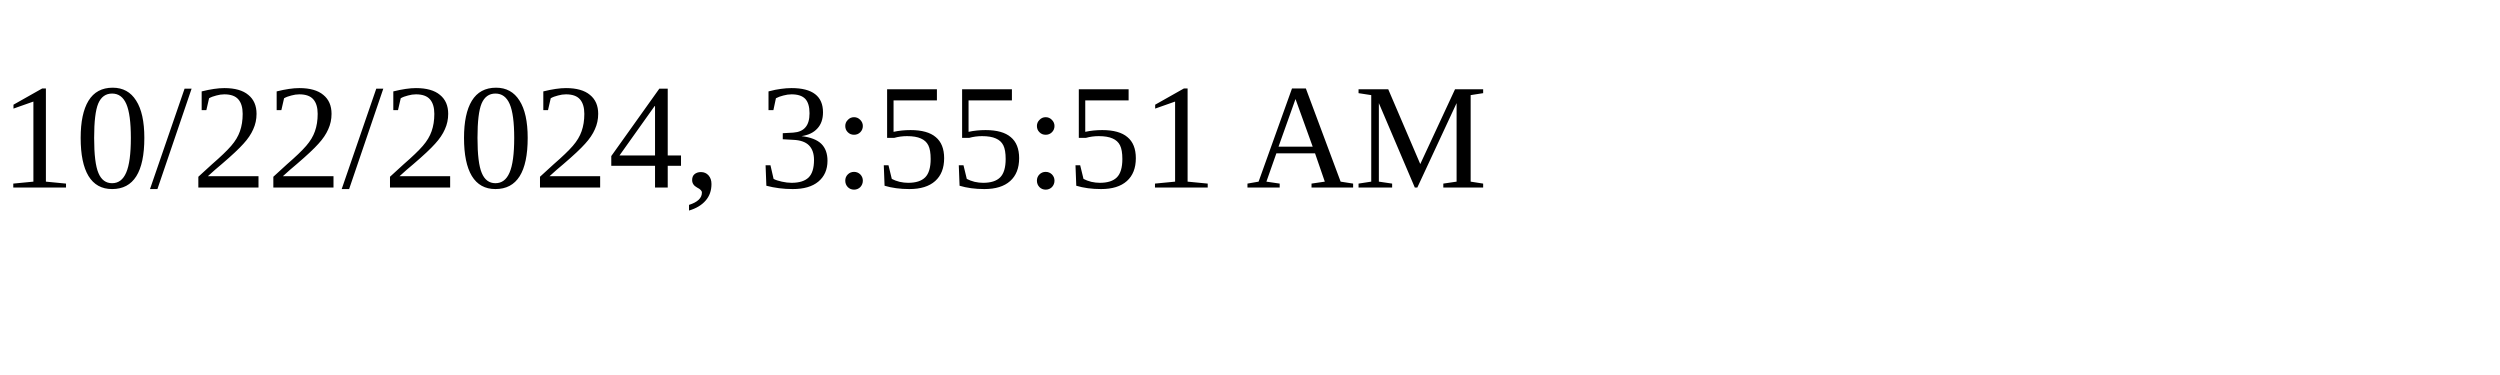
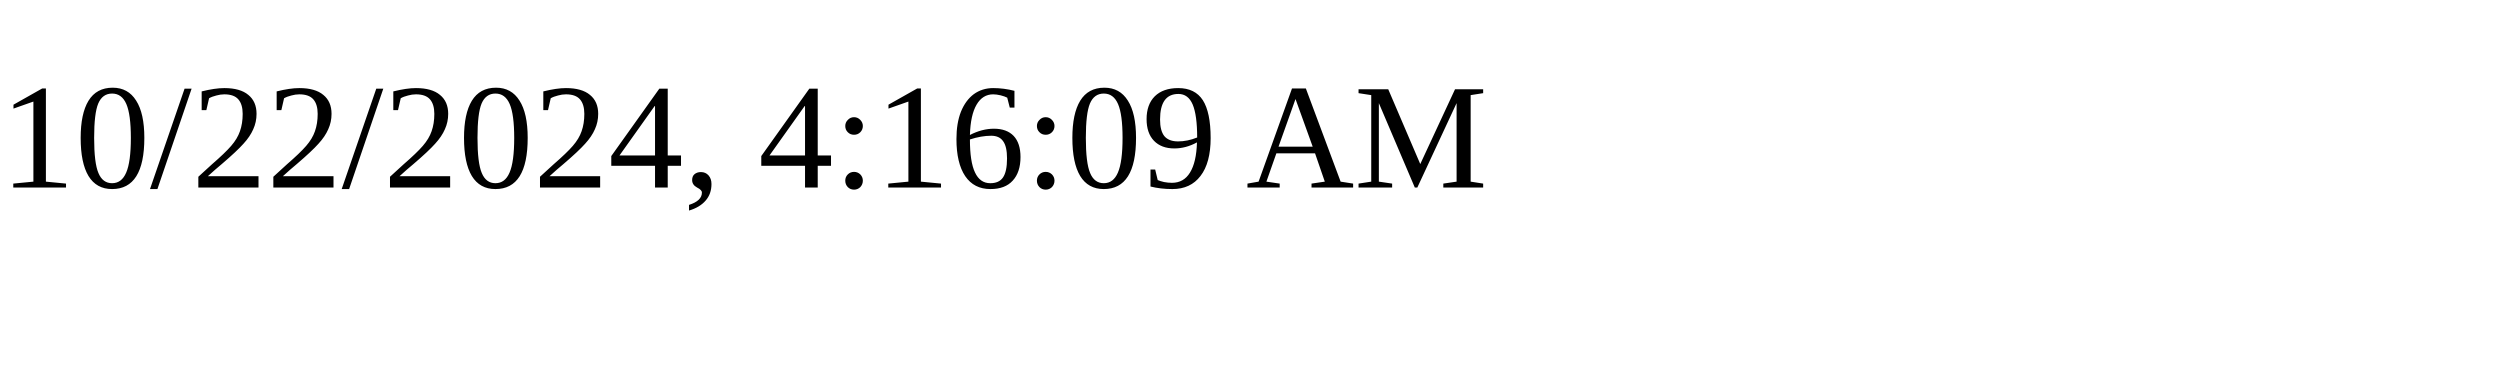
<svg xmlns="http://www.w3.org/2000/svg" height="30" width="200">
-   <text x="0" y="15">10/22/2024, 3:55:51 AM</text>
+   <text x="0" y="15">10/22/2024, 4:16:09 AM</text>
</svg>
